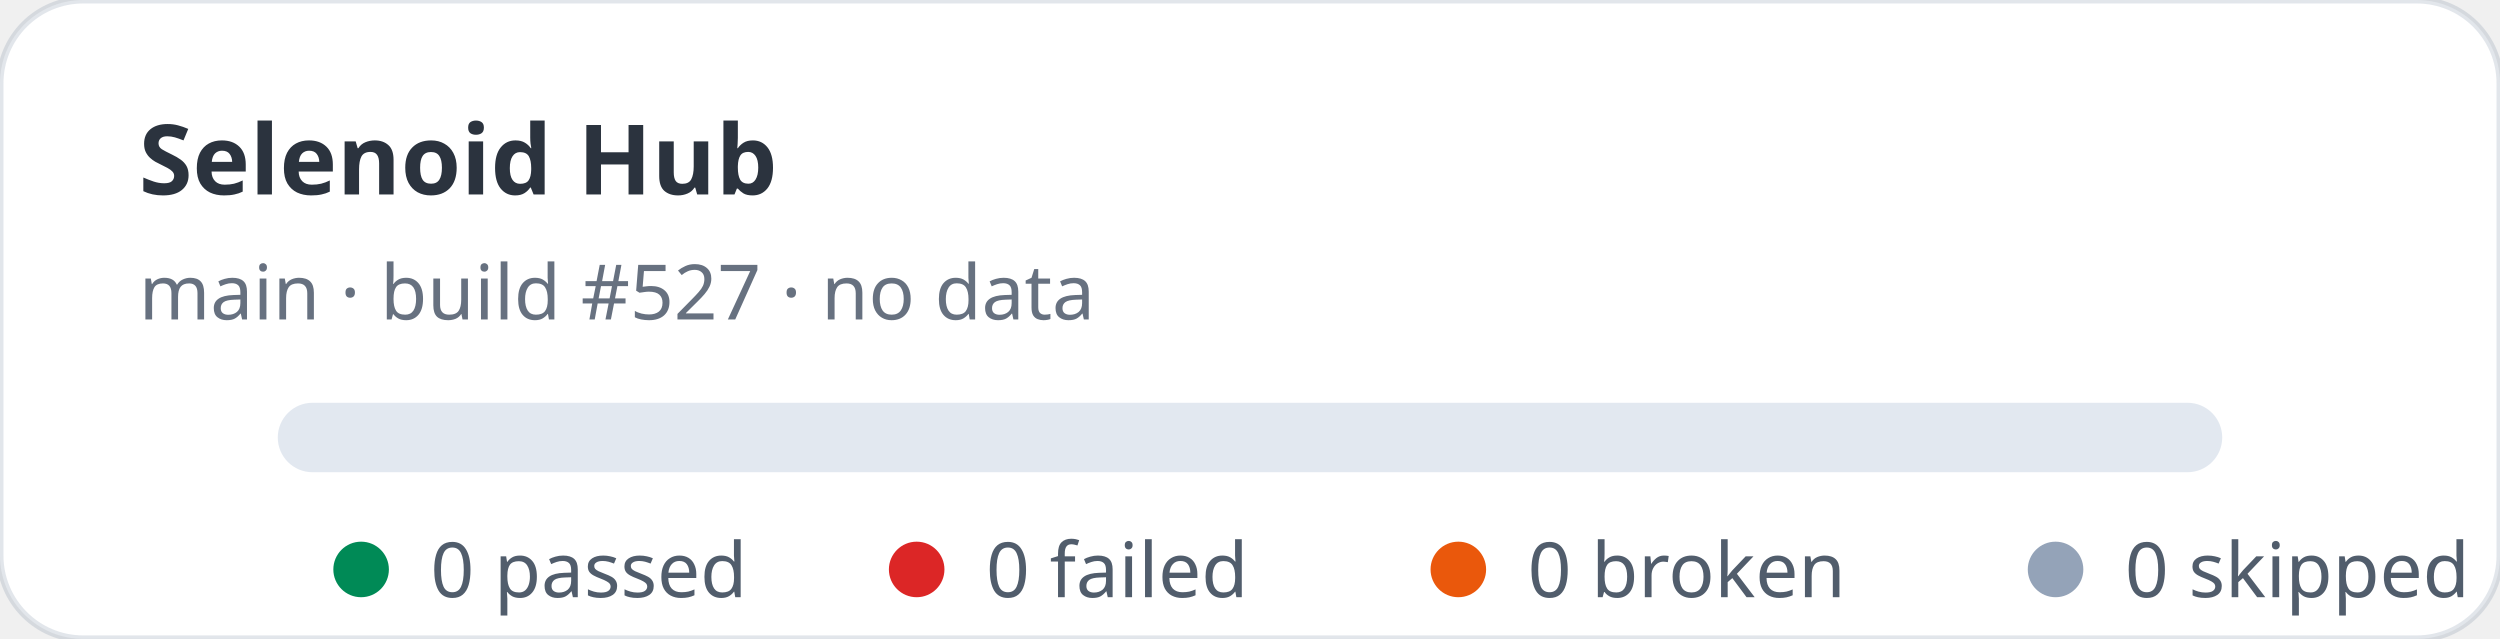
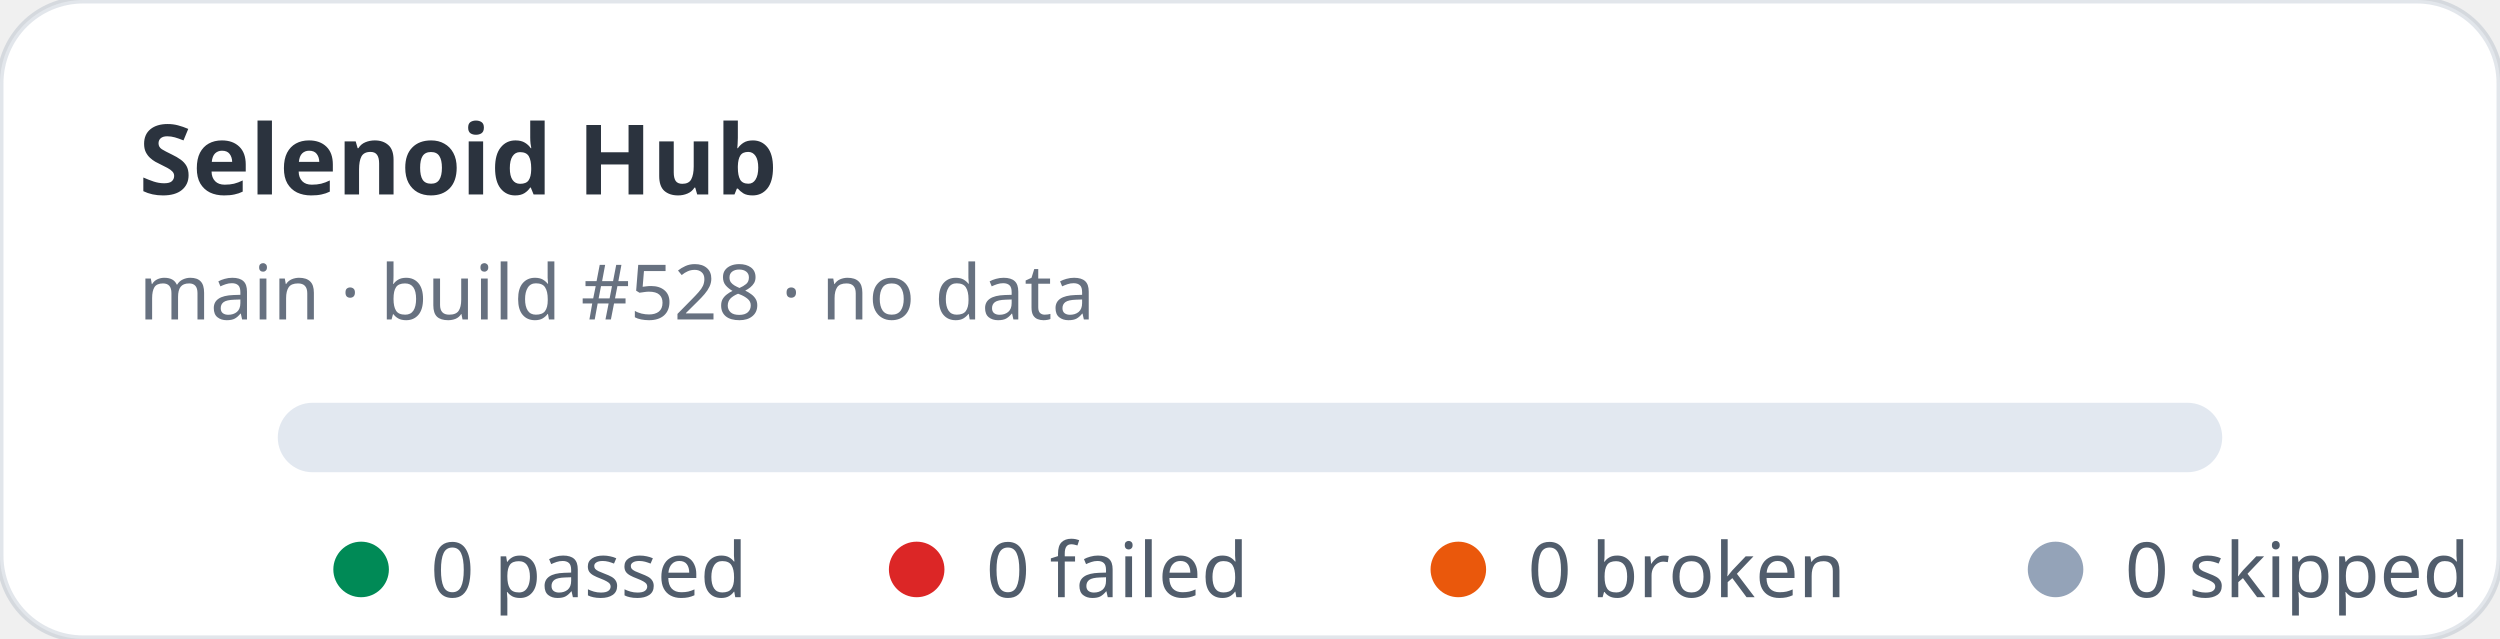
<svg xmlns="http://www.w3.org/2000/svg" width="360" height="92" viewBox="0 0 360 92" role="img" aria-label="Selenoid Hub stats: 0 passed, 0 failed">
  <rect width="360" height="92" rx="12" fill="#ffffff" stroke="rgba(11,48,86,0.12)" />
  <text x="20" y="28" fill="rgba(1,10,24,0.83)" font-family="ui-sans-serif,system-ui,sans-serif" font-size="14" font-weight="700">Selenoid Hub</text>
-   <text x="20" y="46" fill="rgba(2,19,44,0.6)" font-family="ui-sans-serif,system-ui,sans-serif" font-size="11">main · build #527 · no data</text>
+   <text x="20" y="46" fill="rgba(2,19,44,0.6)" font-family="ui-sans-serif,system-ui,sans-serif" font-size="11">main · build #528 · no data</text>
  <rect x="40" y="58" width="280" height="10" rx="5" fill="#e2e8f0" />
  <g font-family="ui-sans-serif,system-ui,sans-serif" font-size="11" fill="rgba(1,18,40,0.68)">
    <circle cx="52" cy="82" r="4" fill="#008a56" />
    <text x="62" y="86">0 passed</text>
    <circle cx="132" cy="82" r="4" fill="#dc2626" />
    <text x="142" y="86">0 failed</text>
    <circle cx="210" cy="82" r="4" fill="#ea580c" />
    <text x="220" y="86">0 broken</text>
    <circle cx="296" cy="82" r="4" fill="#94a3b8" />
    <text x="306" y="86">0 skipped</text>
  </g>
</svg>
